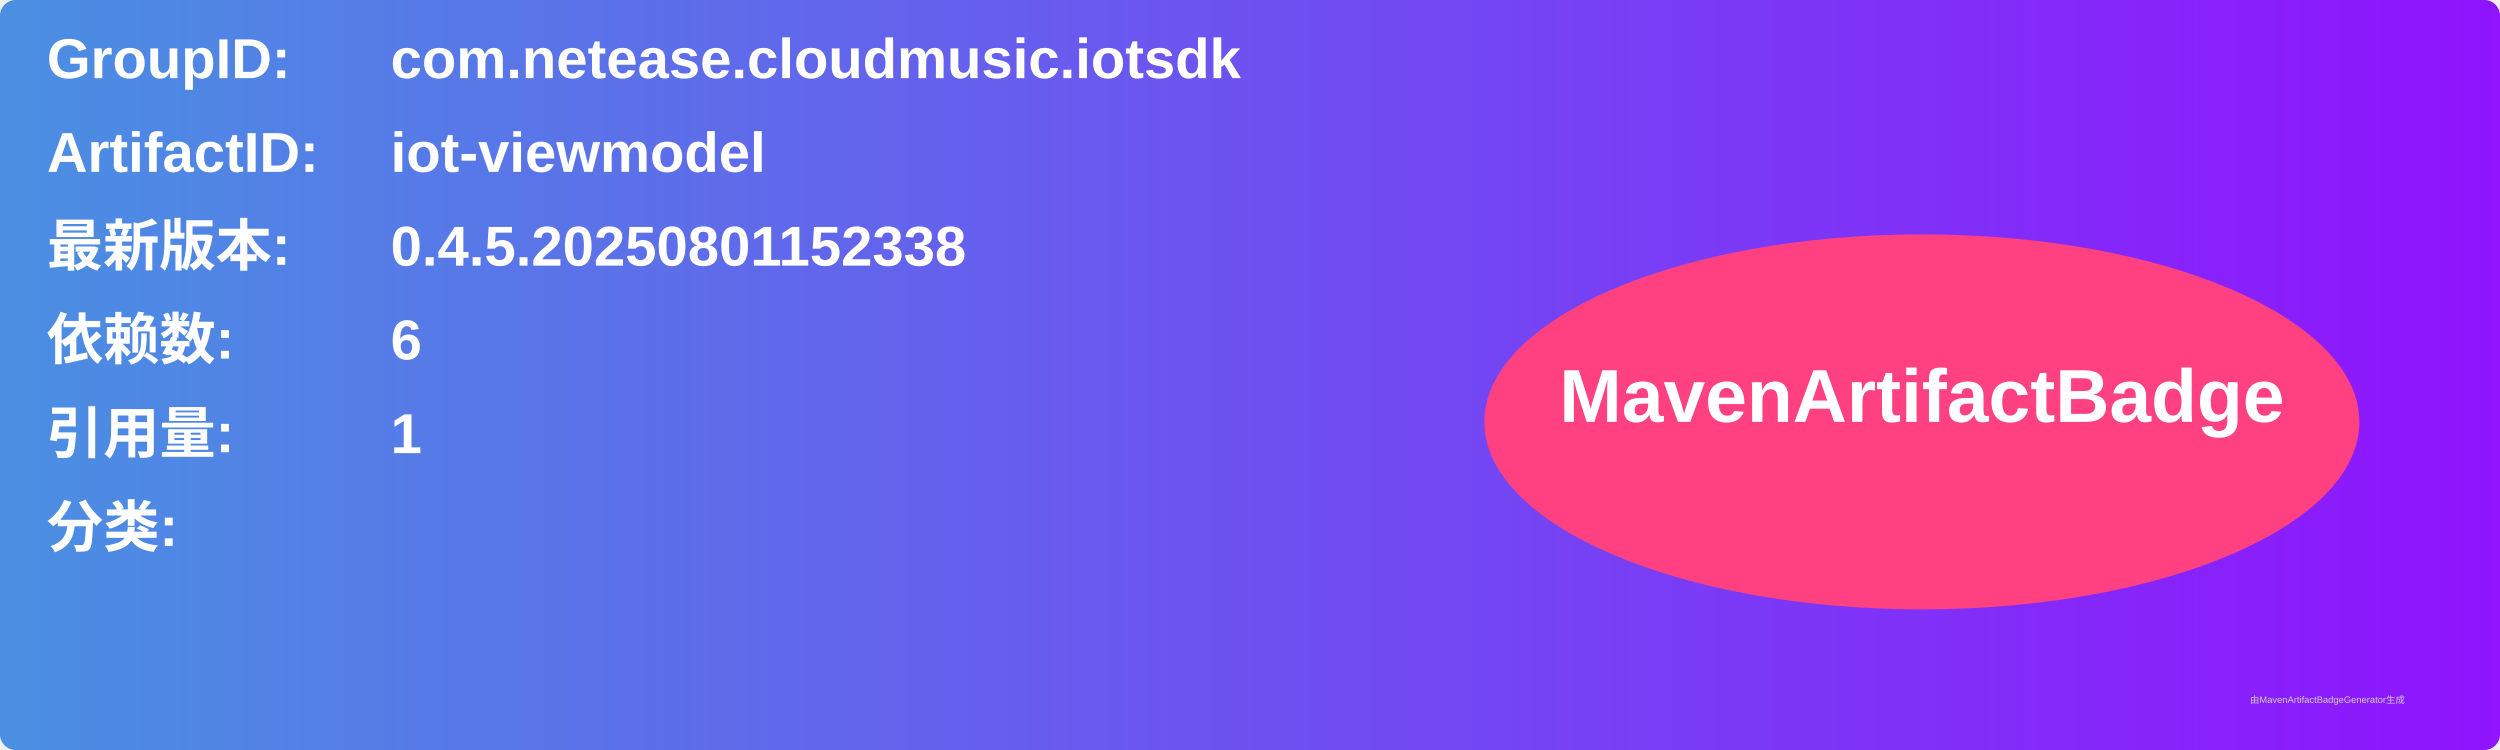
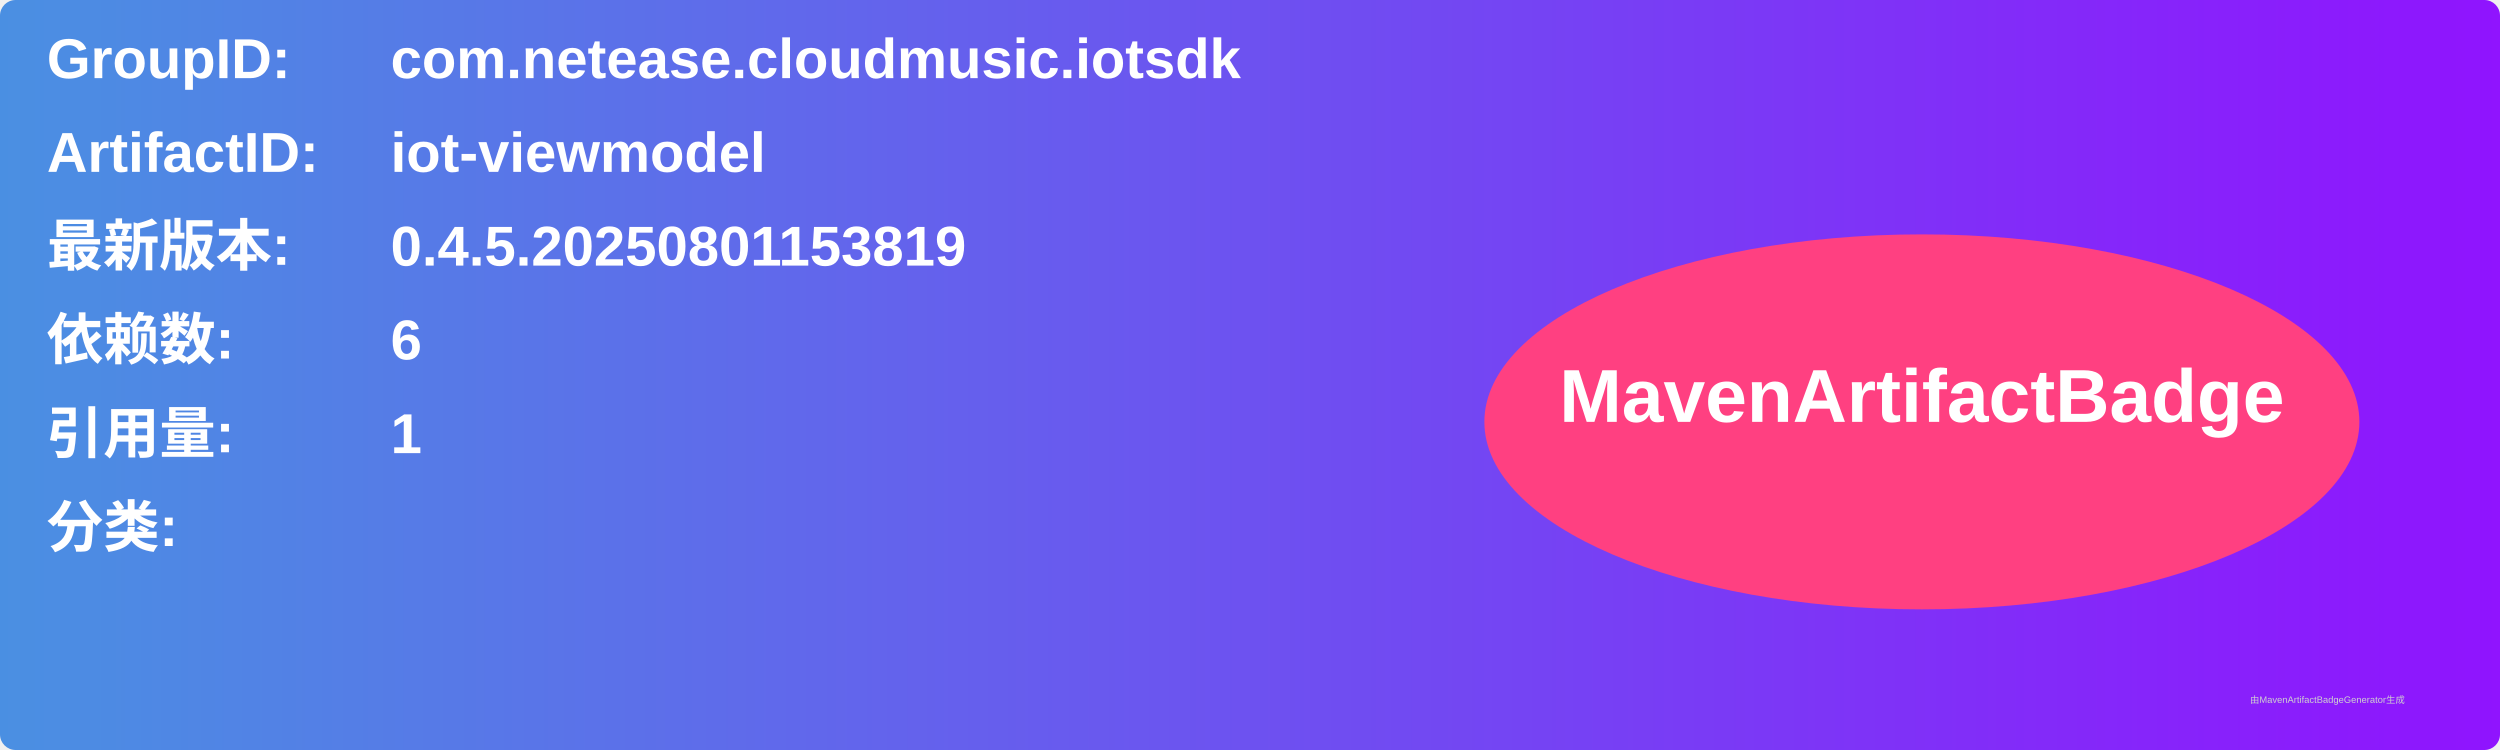
<svg xmlns="http://www.w3.org/2000/svg" width="800" height="240" viewBox="0 0 800 240">
  <linearGradient id="grad" x1="0%" y1="0%" x2="100%" y2="0%">
    <stop offset="0%" stop-color="#4a90e2" />
    <stop offset="100%" stop-color="#9013fe" />
  </linearGradient>
  <rect width="100%" height="100%" rx="5" ry="5" fill="url(#grad)" />
  <g transform="translate(15, 15)">
    <text x="0" y="10" font-family="Arial" font-size="18" fill="white" font-weight="bold" width="260">GroupID:</text>
    <text x="110" y="10" font-family="Arial" font-size="18" fill="white" font-weight="bold" width="460">com.netease.cloudmusic.iotsdk</text>
    <text x="0" y="40" font-family="Arial" font-size="18" fill="white" font-weight="bold" width="260">ArtifactID:</text>
    <text x="110" y="40" font-family="Arial" font-size="18" fill="white" font-weight="bold" width="460">iot-viewmodel</text>
    <text x="0" y="70" font-family="Arial" font-size="18" fill="white" font-weight="bold">最新版本:</text>
    <text x="110" y="70" font-family="Arial" font-size="18" fill="white" font-weight="bold">
-       <tspan font-weight="bold">0.4.5.20250801152338</tspan>
+       <tspan font-weight="bold">0.4.5.20250801153819</tspan>
    </text>
    <text x="0" y="100" font-family="Arial" font-size="18" fill="white" font-weight="bold">依赖数: </text>
    <text x="110" y="100" font-family="Arial" font-size="18" fill="white">
      <tspan font-weight="bold">6</tspan>
    </text>
    <text x="0" y="130" font-family="Arial" font-size="18" fill="white" font-weight="bold">引用量: </text>
    <text x="110" y="130" font-family="Arial" font-size="18" fill="white">
      <tspan font-weight="bold">1</tspan>
    </text>
    <text x="0" y="160" font-family="Arial" font-size="18" fill="white" font-weight="bold">分类:</text>
    <text x="10" y="190" font-family="Arial" font-size="10" fill="white">
      <tspan font-weight="bold" />
    </text>
    <ellipse cx="600" cy="120" rx="140" ry="60" fill="#ff4081" />
    <text x="600" y="120" text-anchor="middle" font-family="Arial" font-size="24" fill="white" font-weight="bold">MavenArtifactBadge</text>
  </g>
  <text x="720" y="225" font-family="Arial" font-size="3" fill="#d0d0d0">由MavenArtifactBadgeGenerator生成</text>
</svg>
